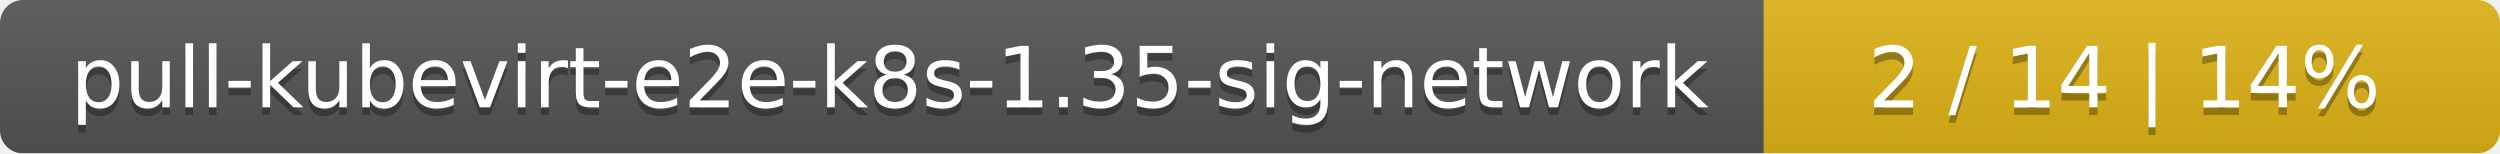
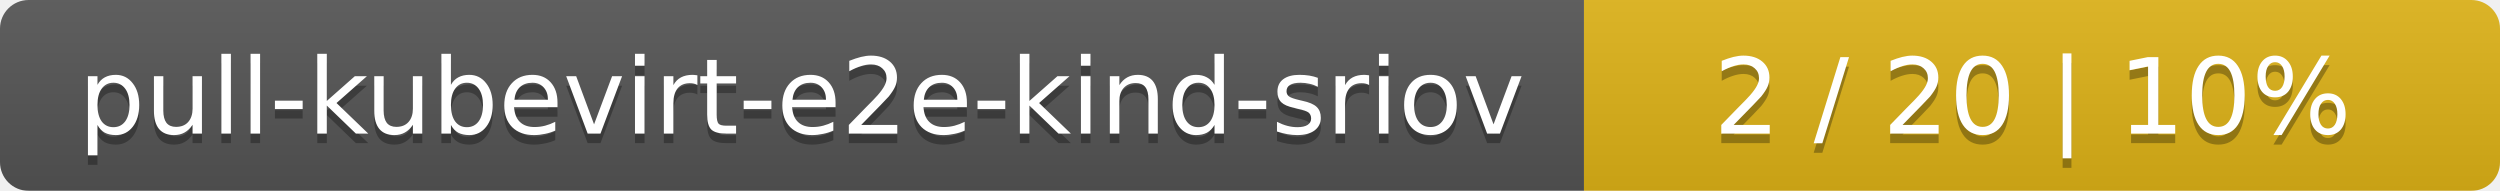
- <svg xmlns="http://www.w3.org/2000/svg" width="326" height="20">
+ <svg xmlns="http://www.w3.org/2000/svg" width="262" height="20">
  <linearGradient id="smooth" x2="0" y2="100%">
    <stop offset="0" stop-color="#bbb" stop-opacity=".1" />
    <stop offset="1" stop-opacity=".1" />
  </linearGradient>
  <mask id="round">
-     <rect width="326" height="20" rx="3" fill="#fff" />
+     <rect width="262" height="20" rx="3" fill="#fff" />
  </mask>
  <g mask="url(#round)">
-     <rect width="230" height="20" fill="#555" />
-     <rect x="230" width="96" height="20" fill="#dfb317" />
-     <rect width="326" height="20" fill="url(#smooth)" />
+     <rect width="166" height="20" fill="#555" />
+     <rect x="166" width="96" height="20" fill="#dfb317" />
+     <rect width="262" height="20" fill="url(#smooth)" />
  </g>
  <g fill="#fff" text-anchor="middle" font-family="DejaVu Sans,Verdana,Geneva,sans-serif" font-size="11">
-     <text x="116" y="15" fill="#010101" fill-opacity=".3">pull-kubevirt-e2e-k8s-1.35-sig-network</text>
-     <text x="116" y="14">pull-kubevirt-e2e-k8s-1.35-sig-network</text>
-     <text x="277" y="15" fill="#010101" fill-opacity=".3">2 / 14    |    14%</text>
-     <text x="277" y="14">2 / 14    |    14%</text>
+     <text x="84" y="15" fill="#010101" fill-opacity=".3">pull-kubevirt-e2e-kind-sriov</text>
+     <text x="84" y="14">pull-kubevirt-e2e-kind-sriov</text>
+     <text x="213" y="15" fill="#010101" fill-opacity=".3">2 / 20    |    10%</text>
+     <text x="213" y="14">2 / 20    |    10%</text>
  </g>
</svg>
